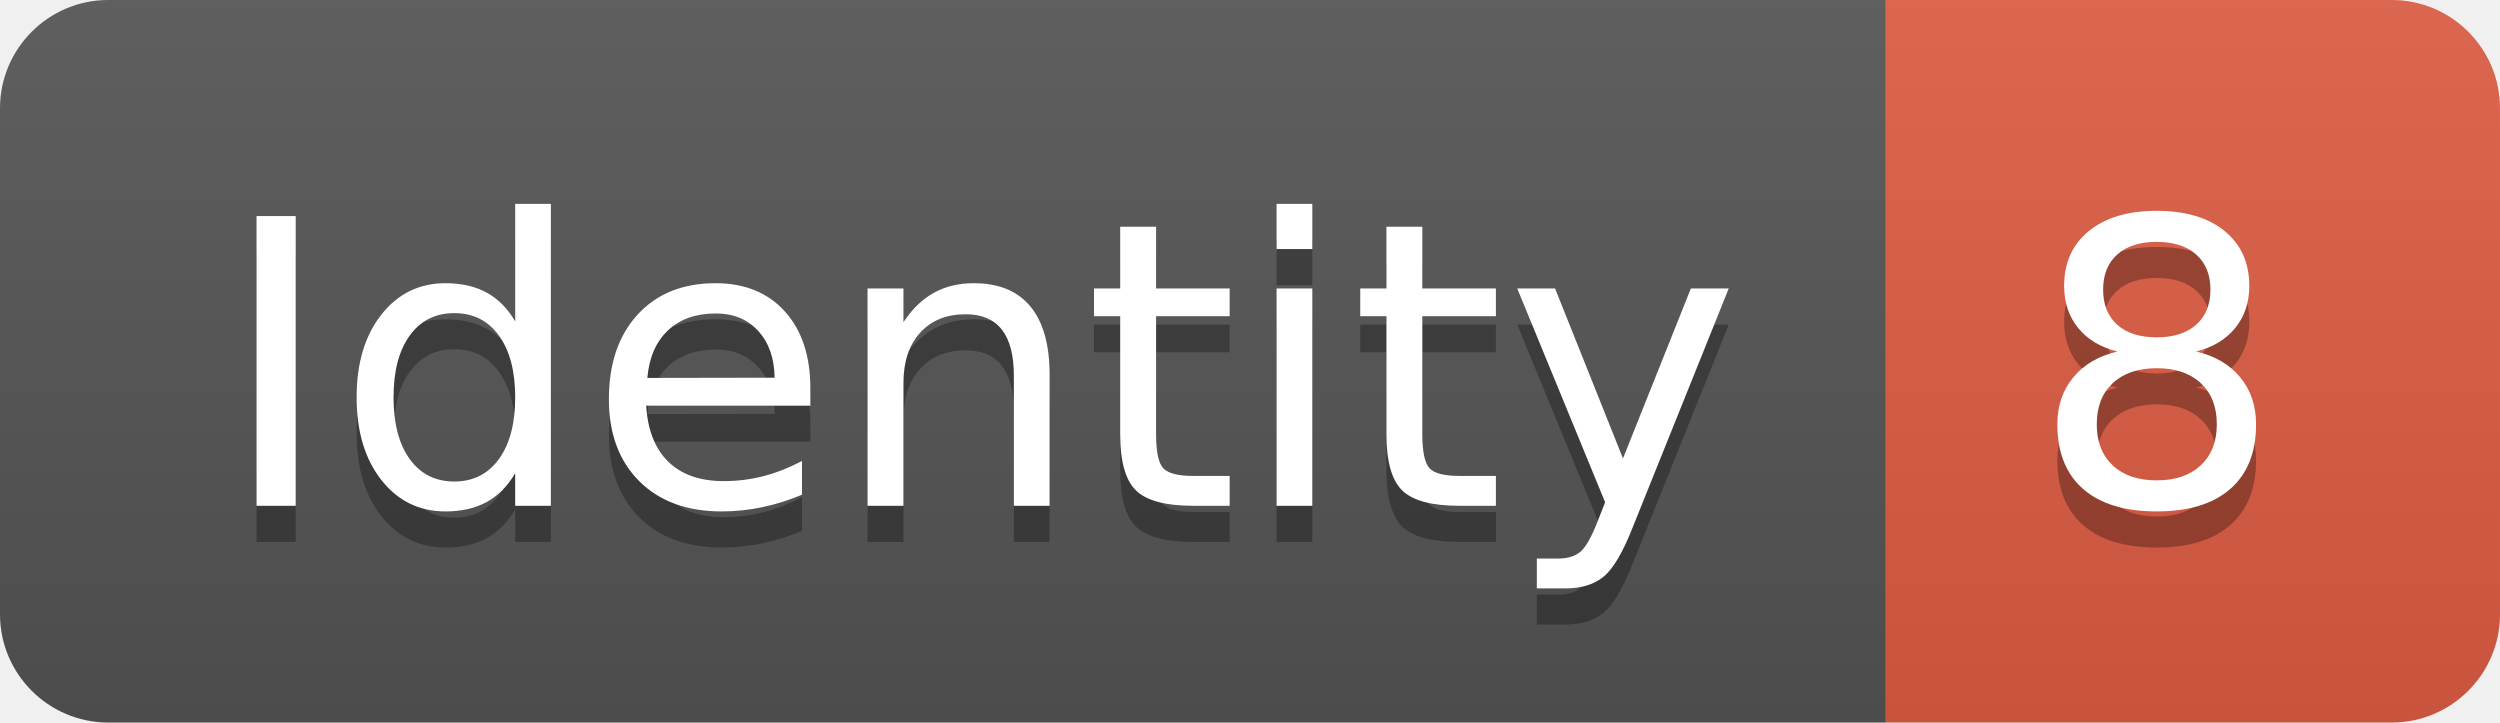
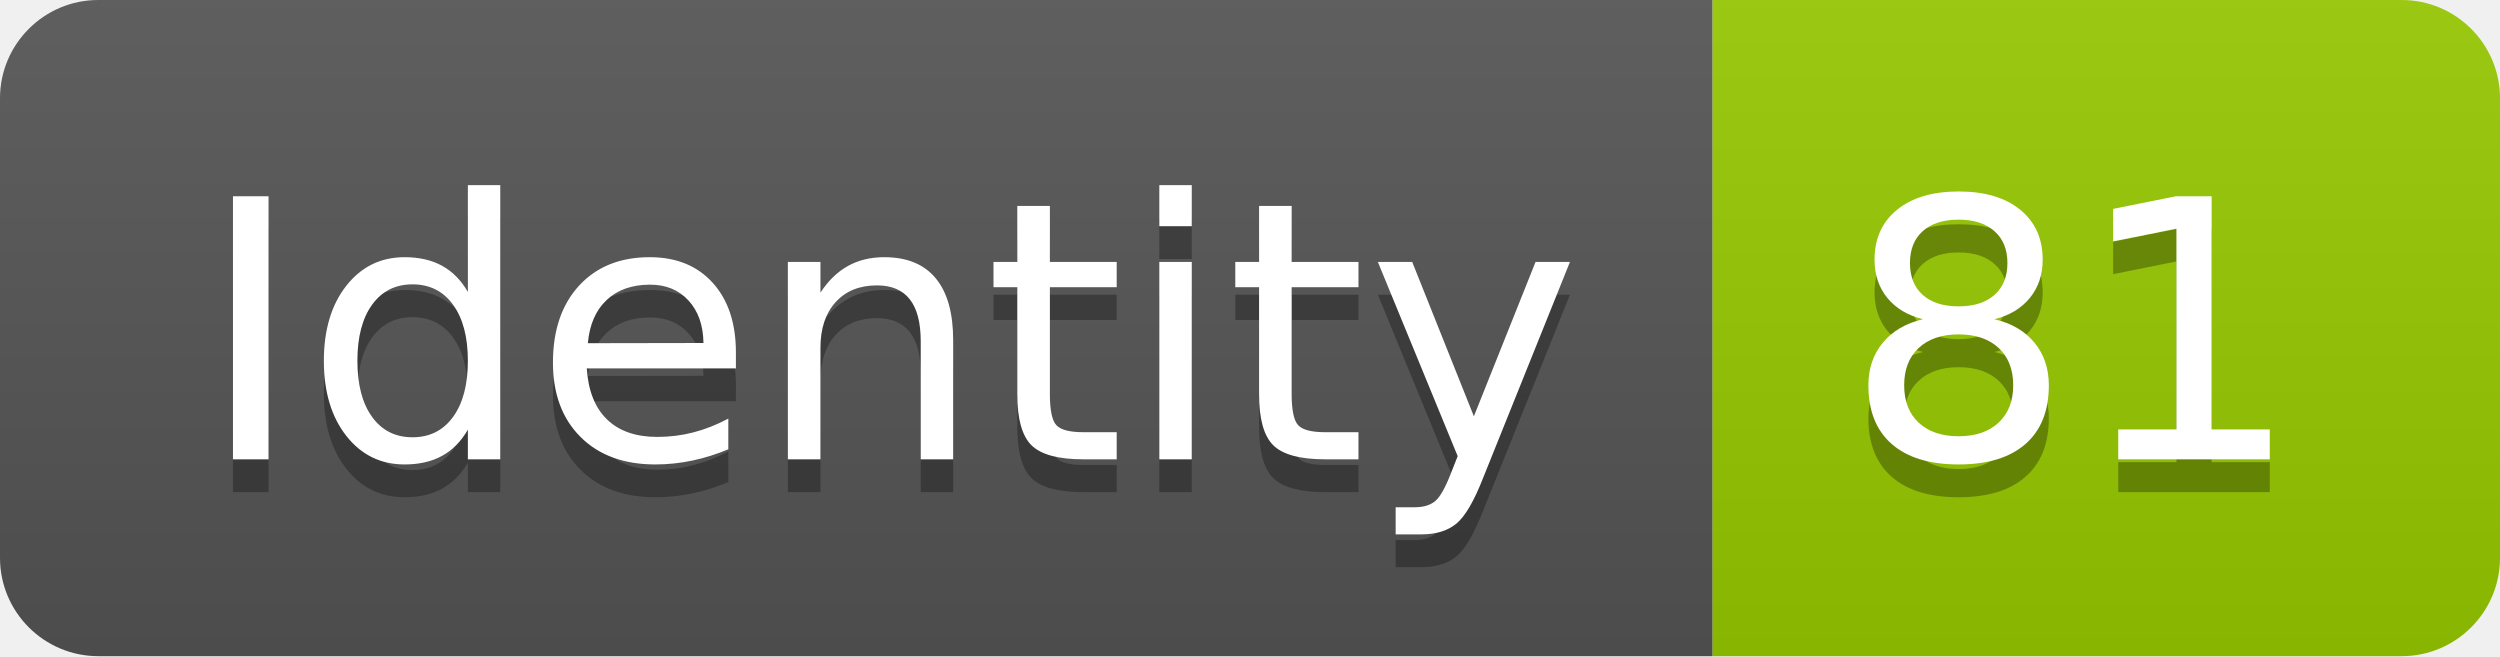
- <svg xmlns="http://www.w3.org/2000/svg" width="69.2" height="20">
+ <svg xmlns="http://www.w3.org/2000/svg" width="76.2" height="20">
  <linearGradient id="smooth" x2="0" y2="100%">
    <stop offset="0" stop-color="#bbb" stop-opacity=".1" />
    <stop offset="1" stop-opacity=".1" />
  </linearGradient>
  <clipPath id="round">
-     <rect width="69.2" height="20" rx="3" fill="#fff" />
+     <rect width="76.2" height="20" rx="3" fill="#fff" />
  </clipPath>
  <g clip-path="url(#round)">
    <rect width="52.2" height="20" fill="#555" />
-     <rect x="52.2" width="17.0" height="20" fill="#e05d44" />
-     <rect width="69.2" height="20" fill="url(#smooth)" />
+     <rect x="52.2" width="24.0" height="20" fill="#97CA00" />
+     <rect width="76.2" height="20" fill="url(#smooth)" />
  </g>
  <g fill="#fff" text-anchor="middle" font-family="DejaVu Sans,Verdana,Geneva,sans-serif" font-size="110">
    <text x="271.0" y="150" fill="#010101" fill-opacity=".3" transform="scale(0.1)" textLength="422.0" lengthAdjust="spacing">Identity</text>
    <text x="271.0" y="140" transform="scale(0.1)" textLength="422.0" lengthAdjust="spacing">Identity</text>
-     <text x="597.0" y="150" fill="#010101" fill-opacity=".3" transform="scale(0.1)" textLength="70.0" lengthAdjust="spacing">8</text>
-     <text x="597.0" y="140" transform="scale(0.1)" textLength="70.0" lengthAdjust="spacing">8</text>
+     <text x="632.0" y="150" fill="#010101" fill-opacity=".3" transform="scale(0.1)" textLength="140.0" lengthAdjust="spacing">81</text>
+     <text x="632.0" y="140" transform="scale(0.1)" textLength="140.0" lengthAdjust="spacing">81</text>
  </g>
</svg>
